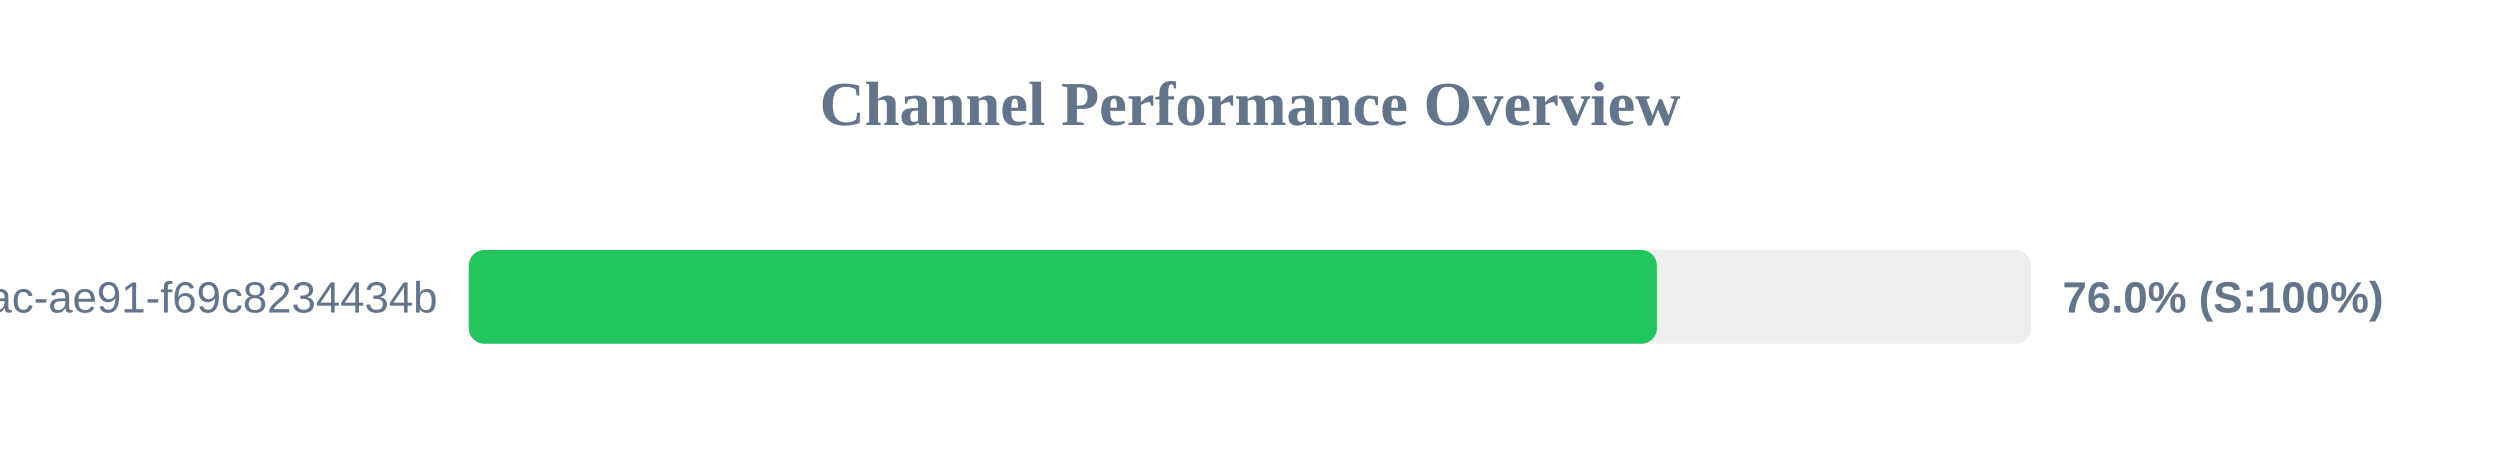
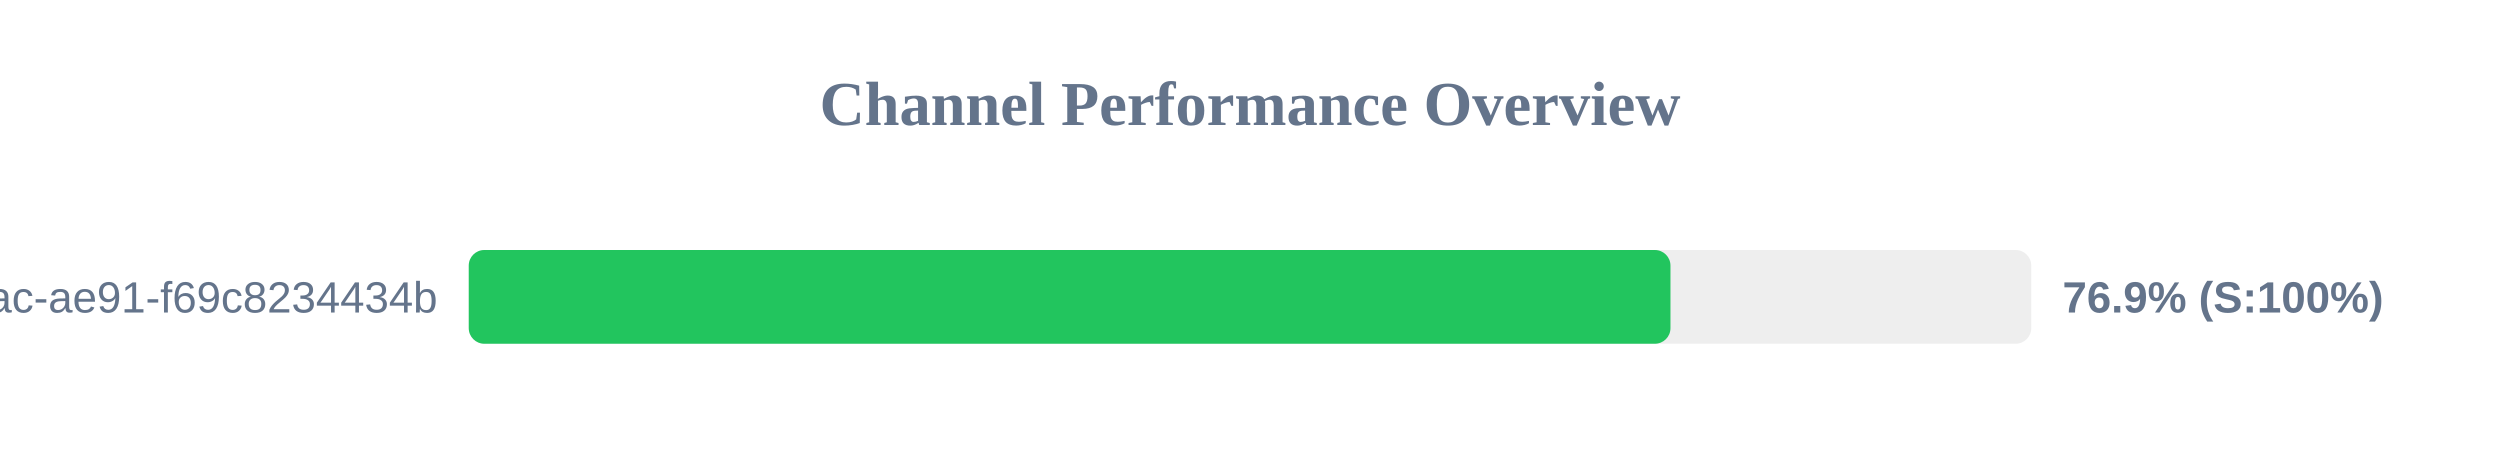
<svg xmlns="http://www.w3.org/2000/svg" width="800" height="150" version="1.1">
  <style>
        .row { font: 14px Arial; fill: #64748b; }
        .score { font: bold 14px Arial; fill: #64748b; }
    </style>
  <text x="400" y="40" text-anchor="middle" font-size="20px" font-weight="bold" fill="#64748b">Channel Performance Overview</text>
  <rect x="150" y="80" width="500" height="30" fill="#eee" rx="5" />
-   <rect x="150" y="80" width="380.2" height="30" fill="#22c55e" rx="5" />
+   <rect x="150" y="80" width="384.55" height="30" fill="#22c55e" rx="5" />
  <text x="140" y="100" text-anchor="end" class="row">?uuid=942b9cb8-92fa-46ac-ae91-f69c8234434b</text>
-   <text x="660" y="100" text-anchor="start" class="score">76.0% (S:100%)</text>
+   <text x="660" y="100" text-anchor="start" class="score">76.9% (S:100%)</text>
</svg>
